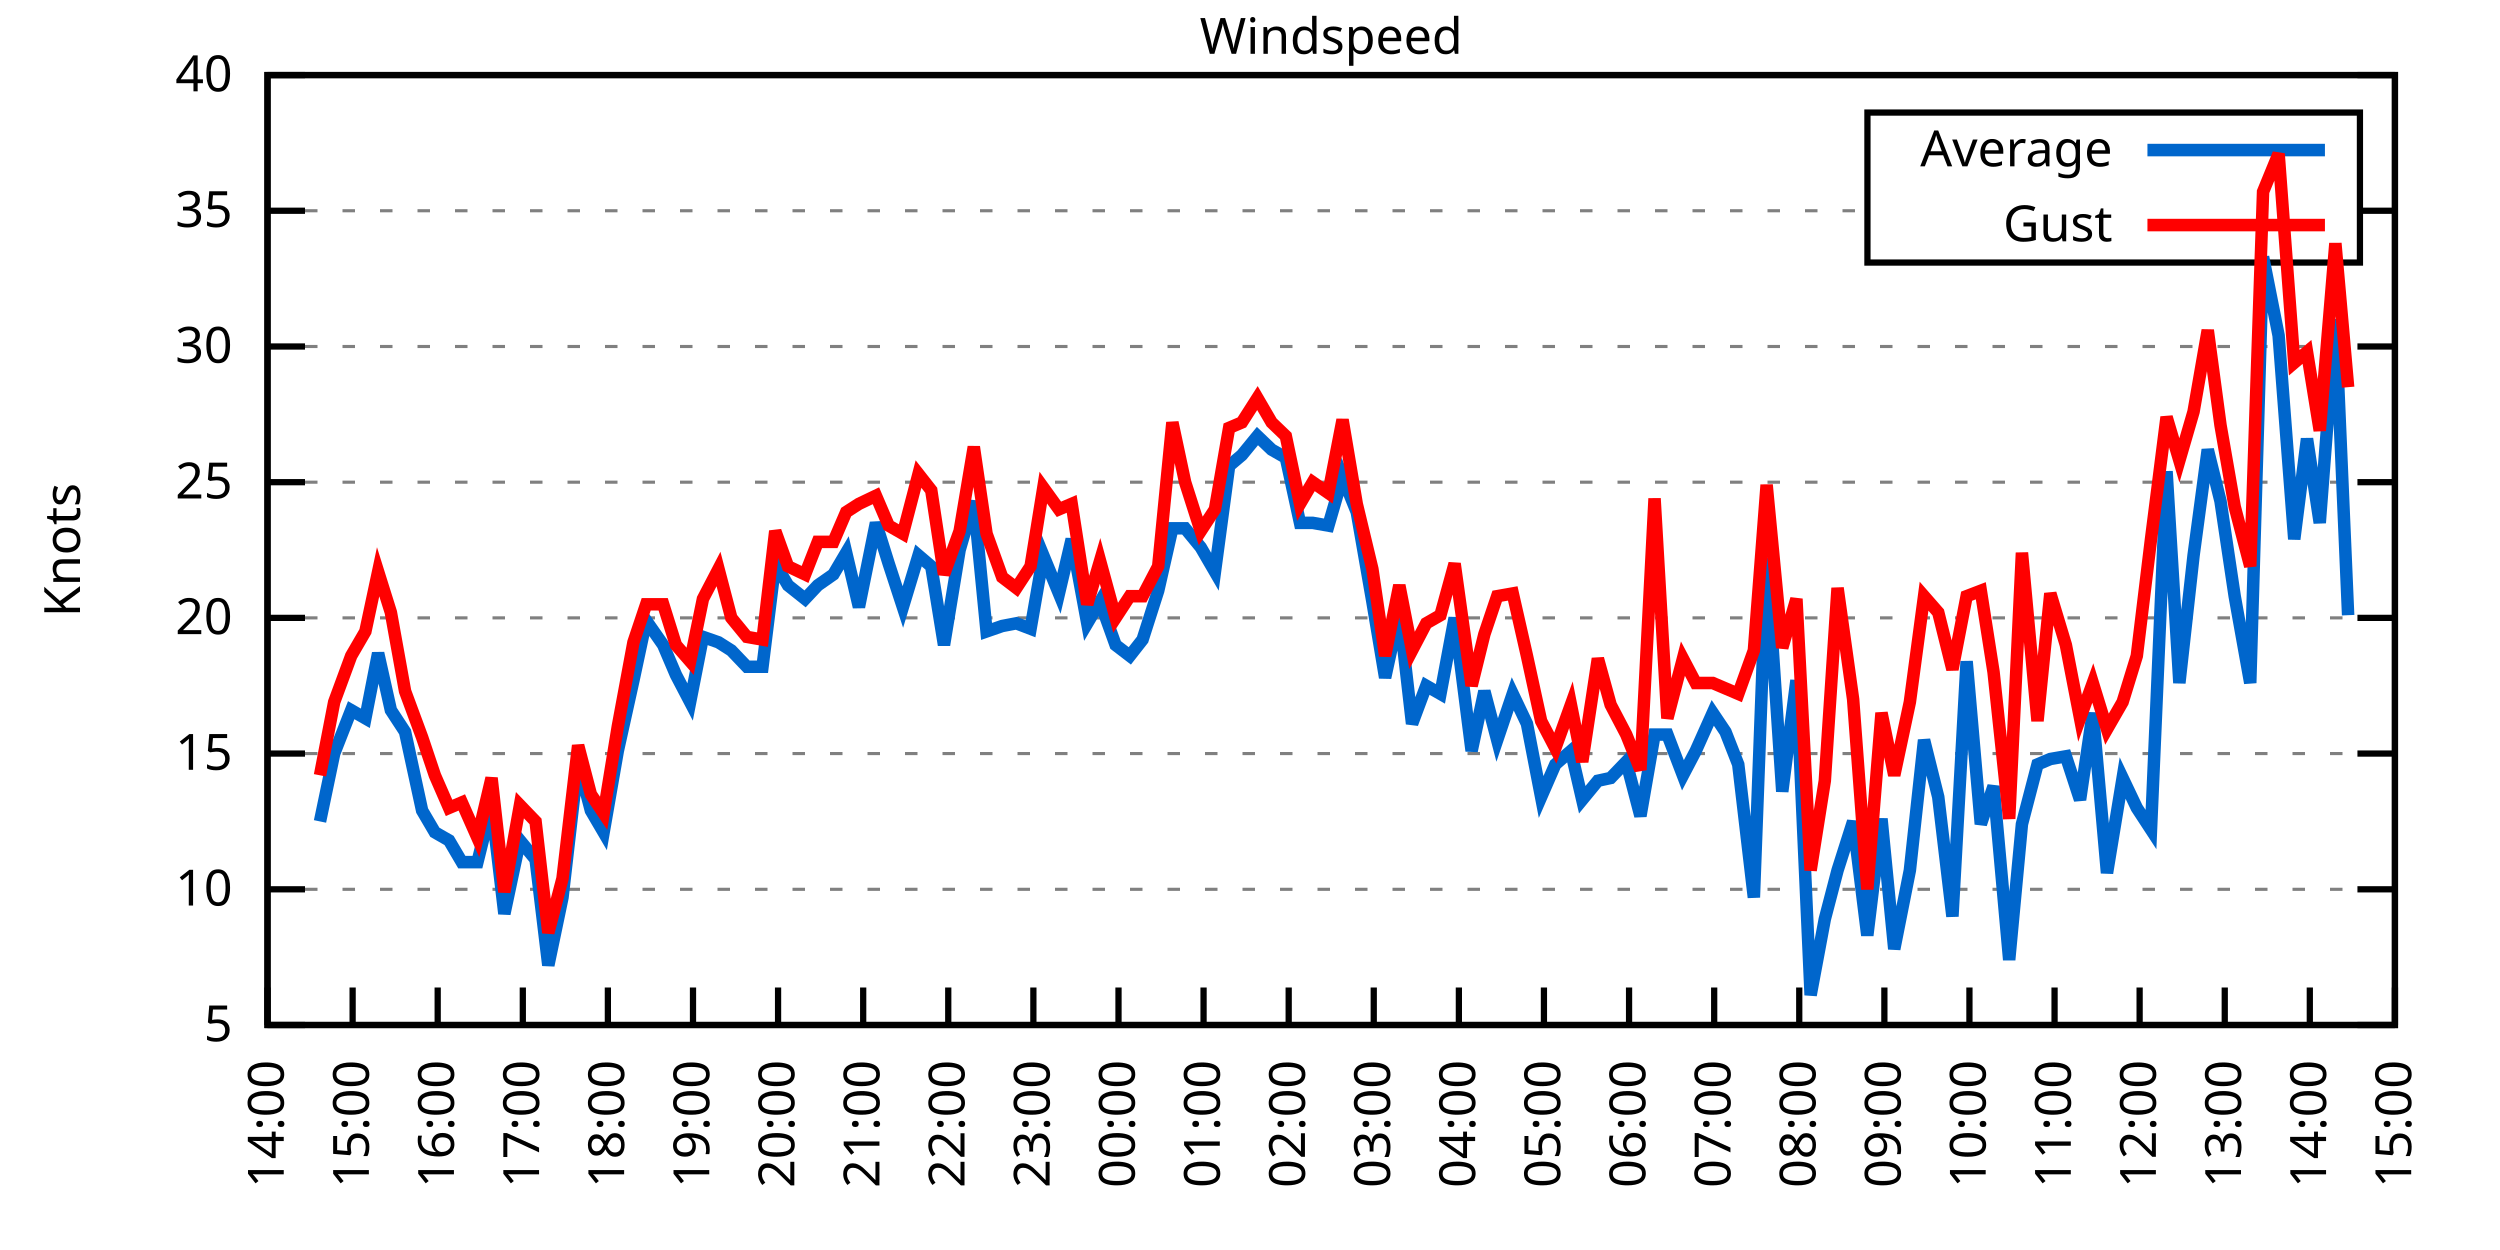
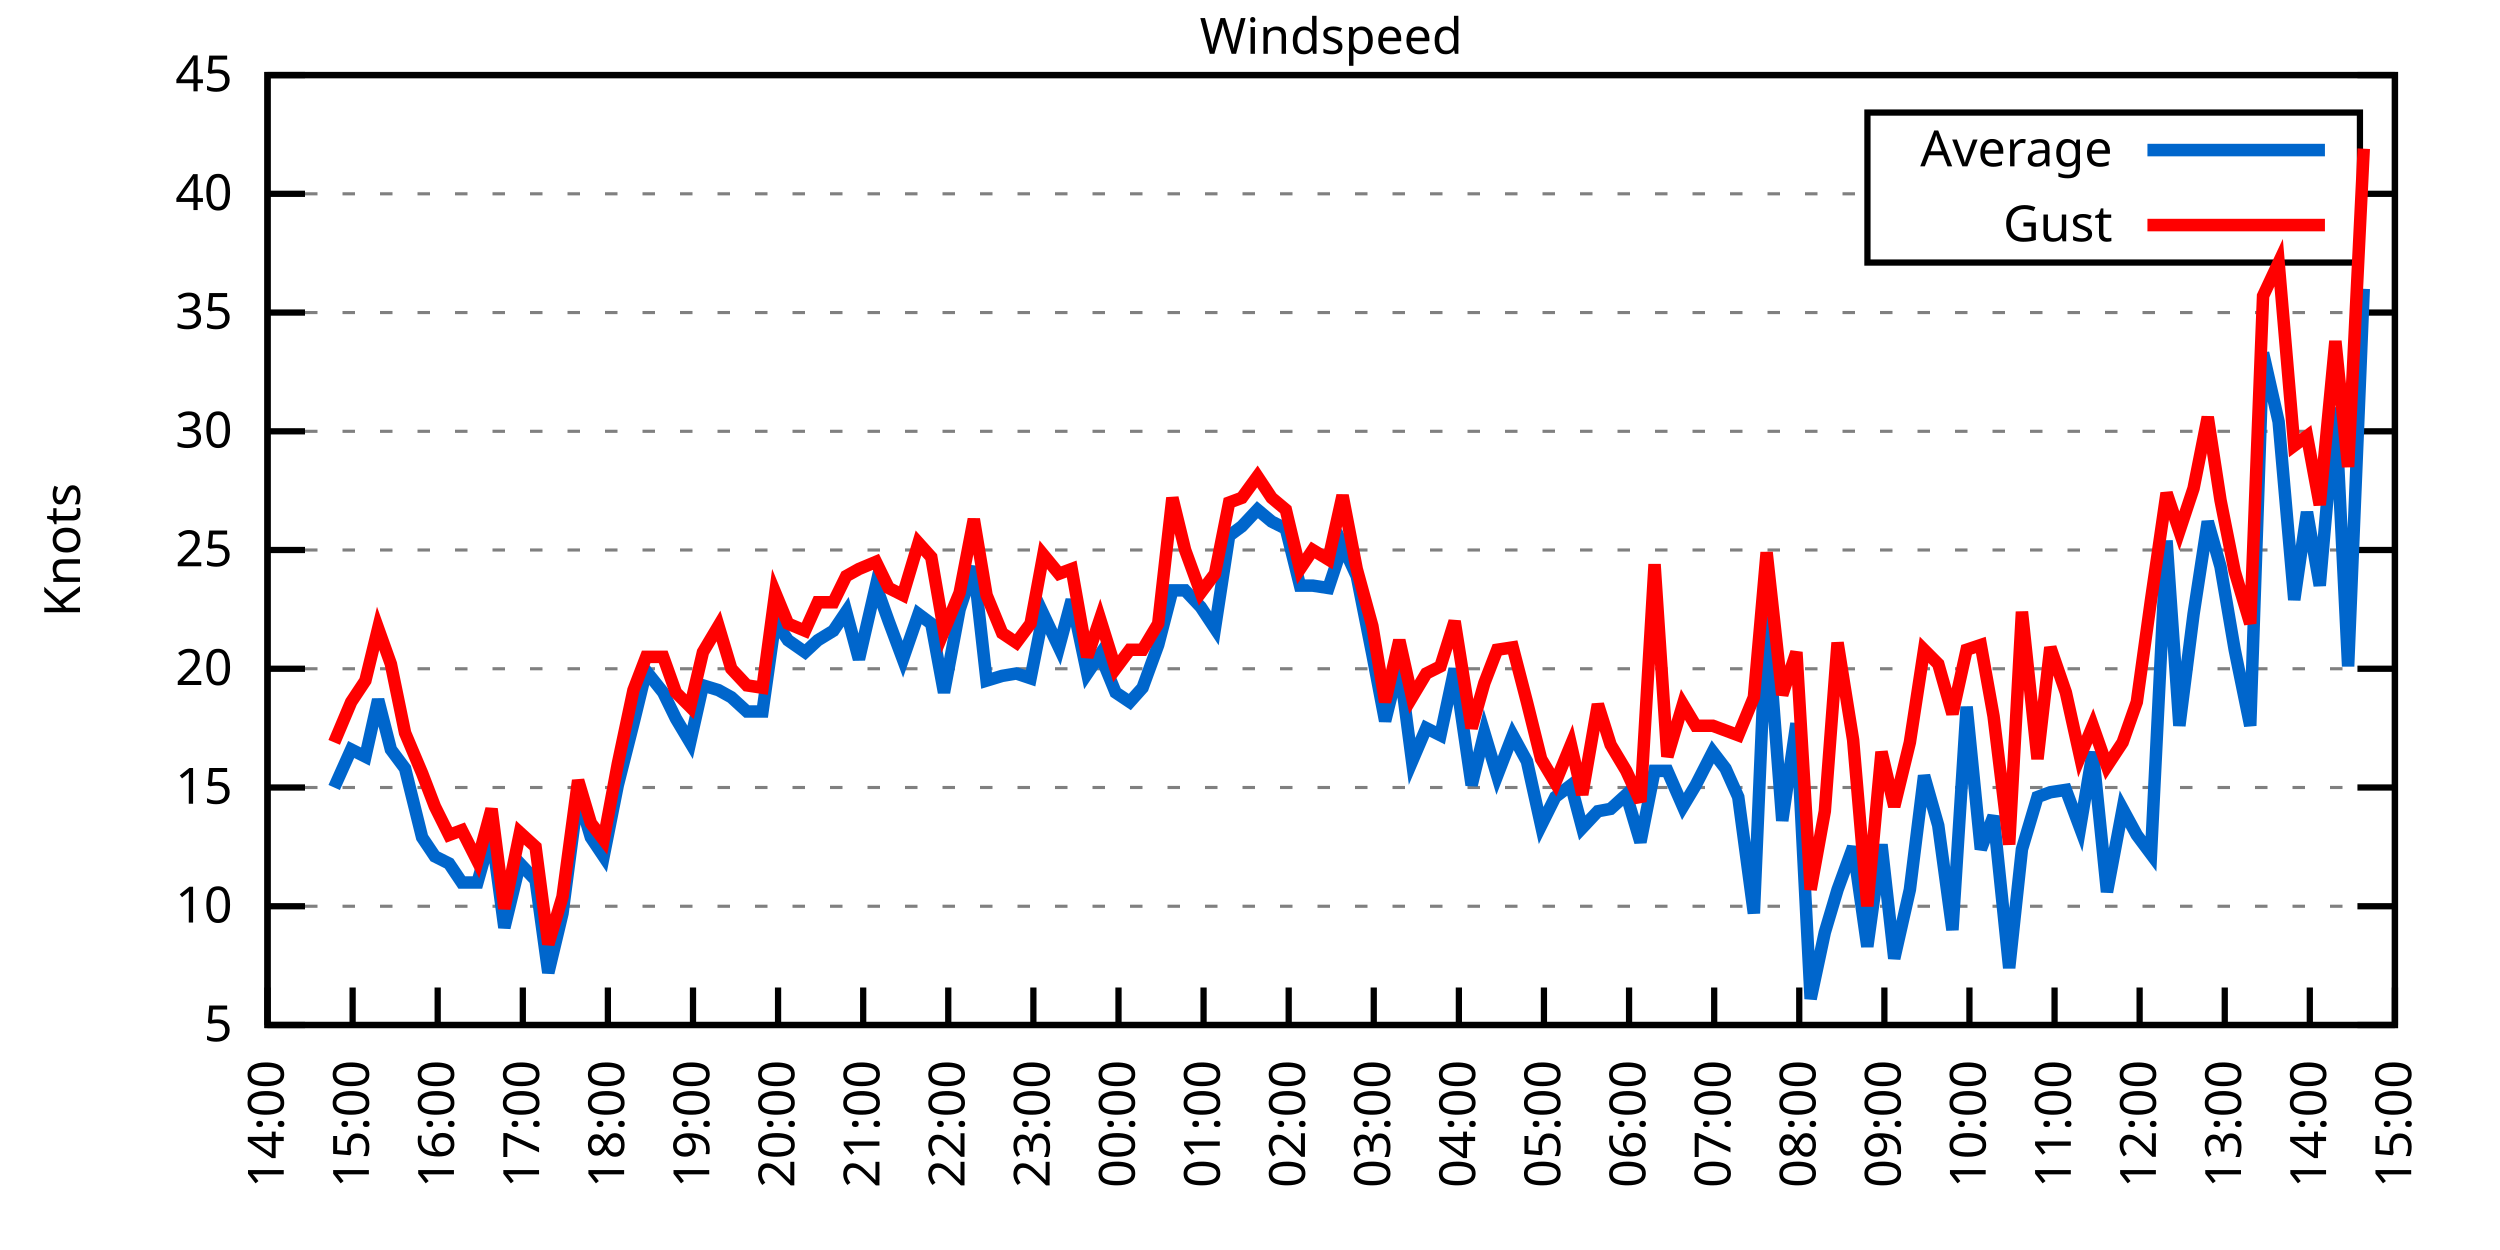
<svg xmlns="http://www.w3.org/2000/svg" xmlns:xlink="http://www.w3.org/1999/xlink" width="400" height="200" viewBox="0 0 400 200">
  <g id="gnuplot_canvas">
    <rect x="0" y="0" width="400" height="200" fill="none" />
    <defs>
      <circle id="gpDot" r="0.5" stroke-width="0.5" stroke="currentColor" />
      <path id="gpPt0" stroke-width="0.333" stroke="currentColor" d="M-1,0 h2 M0,-1 v2" />
      <path id="gpPt1" stroke-width="0.333" stroke="currentColor" d="M-1,-1 L1,1 M1,-1 L-1,1" />
      <path id="gpPt2" stroke-width="0.333" stroke="currentColor" d="M-1,0 L1,0 M0,-1 L0,1 M-1,-1 L1,1 M-1,1 L1,-1" />
      <rect id="gpPt3" stroke-width="0.333" stroke="currentColor" x="-1" y="-1" width="2" height="2" />
      <rect id="gpPt4" stroke-width="0.333" stroke="currentColor" fill="currentColor" x="-1" y="-1" width="2" height="2" />
      <circle id="gpPt5" stroke-width="0.333" stroke="currentColor" cx="0" cy="0" r="1" />
      <use xlink:href="#gpPt5" id="gpPt6" fill="currentColor" stroke="none" />
      <path id="gpPt7" stroke-width="0.333" stroke="currentColor" d="M0,-1.33 L-1.33,0.67 L1.33,0.67 z" />
      <use xlink:href="#gpPt7" id="gpPt8" fill="currentColor" stroke="none" />
      <use xlink:href="#gpPt7" id="gpPt9" stroke="currentColor" transform="rotate(180)" />
      <use xlink:href="#gpPt9" id="gpPt10" fill="currentColor" stroke="none" />
      <use xlink:href="#gpPt3" id="gpPt11" stroke="currentColor" transform="rotate(45)" />
      <use xlink:href="#gpPt11" id="gpPt12" fill="currentColor" stroke="none" />
      <path id="gpPt13" stroke-width="0.333" stroke="currentColor" d="M0,1.330 L1.265,0.411 L0.782,-1.067 L-0.782,-1.076 L-1.265,0.411 z" />
      <use xlink:href="#gpPt13" id="gpPt14" fill="currentColor" stroke="none" />
      <filter id="textbox" filterUnits="objectBoundingBox" x="0" y="0" height="1" width="1">
        <feFlood flood-color="white" flood-opacity="1" result="bgnd" />
        <feComposite in="SourceGraphic" in2="bgnd" operator="atop" />
      </filter>
      <filter id="greybox" filterUnits="objectBoundingBox" x="0" y="0" height="1" width="1">
        <feFlood flood-color="lightgrey" flood-opacity="1" result="grey" />
        <feComposite in="SourceGraphic" in2="grey" operator="atop" />
      </filter>
    </defs>
    <g fill="none" color="white" stroke="currentColor" stroke-width="1.00" stroke-linecap="butt" stroke-linejoin="miter">
</g>
    <g fill="none" color="black" stroke="currentColor" stroke-width="1.00" stroke-linecap="butt" stroke-linejoin="miter">
      <g stroke="none" shape-rendering="crispEdges">
        <polygon fill="rgb(255, 255, 255)" points="42.80,164.00 383.18,164.00 383.18,12.02 42.80,12.02 " />
      </g>
    </g>
    <g fill="none" color="black" stroke="currentColor" stroke-width="1.00" stroke-linecap="butt" stroke-linejoin="miter">
</g>
    <g fill="none" color="black" stroke="black" stroke-width="0.50" stroke-linecap="butt" stroke-linejoin="miter">
</g>
    <g fill="none" color="gray" stroke="currentColor" stroke-width="0.50" stroke-linecap="butt" stroke-linejoin="miter">
      <path stroke="gray" stroke-dasharray="2,4" class="gridline" d="M42.80,164.00 L383.19,164.00  " />
    </g>
    <g fill="none" color="gray" stroke="gray" stroke-width="1.00" stroke-linecap="butt" stroke-linejoin="miter">
</g>
    <g fill="none" color="black" stroke="currentColor" stroke-width="1.00" stroke-linecap="butt" stroke-linejoin="miter">
      <path stroke="black" d="M42.80,164.00 L48.80,164.00 M383.19,164.00 L377.19,164.00  " />
      <g transform="translate(37.20,166.60)" stroke="none" fill="black" font-family="Sans" font-size="8.00" text-anchor="end">
        <text>
          <tspan font-family="Sans"> 5</tspan>
        </text>
      </g>
    </g>
    <g fill="none" color="black" stroke="currentColor" stroke-width="1.00" stroke-linecap="butt" stroke-linejoin="miter">
</g>
    <g fill="none" color="black" stroke="black" stroke-width="0.50" stroke-linecap="butt" stroke-linejoin="miter">
</g>
    <g fill="none" color="gray" stroke="currentColor" stroke-width="0.50" stroke-linecap="butt" stroke-linejoin="miter">
-       <path stroke="gray" stroke-dasharray="2,4" class="gridline" d="M42.80,142.29 L383.19,142.29  " />
-     </g>
-     <g fill="none" color="gray" stroke="gray" stroke-width="1.00" stroke-linecap="butt" stroke-linejoin="miter">
- </g>
-     <g fill="none" color="black" stroke="currentColor" stroke-width="1.00" stroke-linecap="butt" stroke-linejoin="miter">
-       <path stroke="black" d="M42.80,142.29 L48.80,142.29 M383.19,142.29 L377.19,142.29  " />
-       <g transform="translate(37.20,144.89)" stroke="none" fill="black" font-family="Sans" font-size="8.00" text-anchor="end">
+       <path stroke="gray" stroke-dasharray="2,4" class="gridline" d="M42.80,145.00 L383.19,145.00  " />
+     </g>
+     <g fill="none" color="gray" stroke="gray" stroke-width="1.00" stroke-linecap="butt" stroke-linejoin="miter">
+ </g>
+     <g fill="none" color="black" stroke="currentColor" stroke-width="1.00" stroke-linecap="butt" stroke-linejoin="miter">
+       <path stroke="black" d="M42.80,145.00 L48.80,145.00 M383.19,145.00 L377.19,145.00  " />
+       <g transform="translate(37.20,147.60)" stroke="none" fill="black" font-family="Sans" font-size="8.00" text-anchor="end">
        <text>
          <tspan font-family="Sans"> 10</tspan>
        </text>
      </g>
    </g>
    <g fill="none" color="black" stroke="currentColor" stroke-width="1.00" stroke-linecap="butt" stroke-linejoin="miter">
</g>
    <g fill="none" color="black" stroke="black" stroke-width="0.50" stroke-linecap="butt" stroke-linejoin="miter">
</g>
    <g fill="none" color="gray" stroke="currentColor" stroke-width="0.50" stroke-linecap="butt" stroke-linejoin="miter">
-       <path stroke="gray" stroke-dasharray="2,4" class="gridline" d="M42.80,120.57 L383.19,120.57  " />
-     </g>
-     <g fill="none" color="gray" stroke="gray" stroke-width="1.00" stroke-linecap="butt" stroke-linejoin="miter">
- </g>
-     <g fill="none" color="black" stroke="currentColor" stroke-width="1.00" stroke-linecap="butt" stroke-linejoin="miter">
-       <path stroke="black" d="M42.80,120.57 L48.80,120.57 M383.19,120.57 L377.19,120.57  " />
-       <g transform="translate(37.20,123.17)" stroke="none" fill="black" font-family="Sans" font-size="8.00" text-anchor="end">
+       <path stroke="gray" stroke-dasharray="2,4" class="gridline" d="M42.80,126.00 L383.19,126.00  " />
+     </g>
+     <g fill="none" color="gray" stroke="gray" stroke-width="1.00" stroke-linecap="butt" stroke-linejoin="miter">
+ </g>
+     <g fill="none" color="black" stroke="currentColor" stroke-width="1.00" stroke-linecap="butt" stroke-linejoin="miter">
+       <path stroke="black" d="M42.80,126.00 L48.80,126.00 M383.19,126.00 L377.19,126.00  " />
+       <g transform="translate(37.20,128.60)" stroke="none" fill="black" font-family="Sans" font-size="8.00" text-anchor="end">
        <text>
          <tspan font-family="Sans"> 15</tspan>
        </text>
      </g>
    </g>
    <g fill="none" color="black" stroke="currentColor" stroke-width="1.00" stroke-linecap="butt" stroke-linejoin="miter">
</g>
    <g fill="none" color="black" stroke="black" stroke-width="0.50" stroke-linecap="butt" stroke-linejoin="miter">
</g>
    <g fill="none" color="gray" stroke="currentColor" stroke-width="0.50" stroke-linecap="butt" stroke-linejoin="miter">
-       <path stroke="gray" stroke-dasharray="2,4" class="gridline" d="M42.80,98.86 L383.19,98.86  " />
-     </g>
-     <g fill="none" color="gray" stroke="gray" stroke-width="1.00" stroke-linecap="butt" stroke-linejoin="miter">
- </g>
-     <g fill="none" color="black" stroke="currentColor" stroke-width="1.00" stroke-linecap="butt" stroke-linejoin="miter">
-       <path stroke="black" d="M42.80,98.86 L48.80,98.86 M383.19,98.86 L377.19,98.86  " />
-       <g transform="translate(37.20,101.46)" stroke="none" fill="black" font-family="Sans" font-size="8.00" text-anchor="end">
+       <path stroke="gray" stroke-dasharray="2,4" class="gridline" d="M42.80,107.00 L383.19,107.00  " />
+     </g>
+     <g fill="none" color="gray" stroke="gray" stroke-width="1.00" stroke-linecap="butt" stroke-linejoin="miter">
+ </g>
+     <g fill="none" color="black" stroke="currentColor" stroke-width="1.00" stroke-linecap="butt" stroke-linejoin="miter">
+       <path stroke="black" d="M42.80,107.00 L48.80,107.00 M383.19,107.00 L377.19,107.00  " />
+       <g transform="translate(37.20,109.60)" stroke="none" fill="black" font-family="Sans" font-size="8.00" text-anchor="end">
        <text>
          <tspan font-family="Sans"> 20</tspan>
        </text>
      </g>
    </g>
    <g fill="none" color="black" stroke="currentColor" stroke-width="1.00" stroke-linecap="butt" stroke-linejoin="miter">
</g>
    <g fill="none" color="black" stroke="black" stroke-width="0.50" stroke-linecap="butt" stroke-linejoin="miter">
</g>
    <g fill="none" color="gray" stroke="currentColor" stroke-width="0.50" stroke-linecap="butt" stroke-linejoin="miter">
-       <path stroke="gray" stroke-dasharray="2,4" class="gridline" d="M42.80,77.15 L383.19,77.15  " />
-     </g>
-     <g fill="none" color="gray" stroke="gray" stroke-width="1.00" stroke-linecap="butt" stroke-linejoin="miter">
- </g>
-     <g fill="none" color="black" stroke="currentColor" stroke-width="1.00" stroke-linecap="butt" stroke-linejoin="miter">
-       <path stroke="black" d="M42.80,77.15 L48.80,77.15 M383.19,77.15 L377.19,77.15  " />
-       <g transform="translate(37.20,79.75)" stroke="none" fill="black" font-family="Sans" font-size="8.00" text-anchor="end">
+       <path stroke="gray" stroke-dasharray="2,4" class="gridline" d="M42.80,88.00 L383.19,88.00  " />
+     </g>
+     <g fill="none" color="gray" stroke="gray" stroke-width="1.00" stroke-linecap="butt" stroke-linejoin="miter">
+ </g>
+     <g fill="none" color="black" stroke="currentColor" stroke-width="1.00" stroke-linecap="butt" stroke-linejoin="miter">
+       <path stroke="black" d="M42.80,88.00 L48.80,88.00 M383.19,88.00 L377.19,88.00  " />
+       <g transform="translate(37.20,90.60)" stroke="none" fill="black" font-family="Sans" font-size="8.00" text-anchor="end">
        <text>
          <tspan font-family="Sans"> 25</tspan>
        </text>
      </g>
    </g>
    <g fill="none" color="black" stroke="currentColor" stroke-width="1.00" stroke-linecap="butt" stroke-linejoin="miter">
</g>
    <g fill="none" color="black" stroke="black" stroke-width="0.50" stroke-linecap="butt" stroke-linejoin="miter">
</g>
    <g fill="none" color="gray" stroke="currentColor" stroke-width="0.50" stroke-linecap="butt" stroke-linejoin="miter">
-       <path stroke="gray" stroke-dasharray="2,4" class="gridline" d="M42.80,55.44 L383.19,55.44  " />
-     </g>
-     <g fill="none" color="gray" stroke="gray" stroke-width="1.00" stroke-linecap="butt" stroke-linejoin="miter">
- </g>
-     <g fill="none" color="black" stroke="currentColor" stroke-width="1.00" stroke-linecap="butt" stroke-linejoin="miter">
-       <path stroke="black" d="M42.80,55.44 L48.80,55.44 M383.19,55.44 L377.19,55.44  " />
-       <g transform="translate(37.20,58.04)" stroke="none" fill="black" font-family="Sans" font-size="8.00" text-anchor="end">
+       <path stroke="gray" stroke-dasharray="2,4" class="gridline" d="M42.80,69.01 L383.19,69.01  " />
+     </g>
+     <g fill="none" color="gray" stroke="gray" stroke-width="1.00" stroke-linecap="butt" stroke-linejoin="miter">
+ </g>
+     <g fill="none" color="black" stroke="currentColor" stroke-width="1.00" stroke-linecap="butt" stroke-linejoin="miter">
+       <path stroke="black" d="M42.80,69.01 L48.80,69.01 M383.19,69.01 L377.19,69.01  " />
+       <g transform="translate(37.20,71.61)" stroke="none" fill="black" font-family="Sans" font-size="8.00" text-anchor="end">
        <text>
          <tspan font-family="Sans"> 30</tspan>
        </text>
      </g>
    </g>
    <g fill="none" color="black" stroke="currentColor" stroke-width="1.00" stroke-linecap="butt" stroke-linejoin="miter">
</g>
    <g fill="none" color="black" stroke="black" stroke-width="0.50" stroke-linecap="butt" stroke-linejoin="miter">
</g>
    <g fill="none" color="gray" stroke="currentColor" stroke-width="0.50" stroke-linecap="butt" stroke-linejoin="miter">
-       <path stroke="gray" stroke-dasharray="2,4" class="gridline" d="M42.80,33.72 L298.79,33.72 M377.59,33.72 L383.19,33.72  " />
-     </g>
-     <g fill="none" color="gray" stroke="gray" stroke-width="1.00" stroke-linecap="butt" stroke-linejoin="miter">
- </g>
-     <g fill="none" color="black" stroke="currentColor" stroke-width="1.00" stroke-linecap="butt" stroke-linejoin="miter">
-       <path stroke="black" d="M42.80,33.72 L48.80,33.72 M383.19,33.72 L377.19,33.72  " />
-       <g transform="translate(37.20,36.32)" stroke="none" fill="black" font-family="Sans" font-size="8.00" text-anchor="end">
+       <path stroke="gray" stroke-dasharray="2,4" class="gridline" d="M42.80,50.01 L383.19,50.01  " />
+     </g>
+     <g fill="none" color="gray" stroke="gray" stroke-width="1.00" stroke-linecap="butt" stroke-linejoin="miter">
+ </g>
+     <g fill="none" color="black" stroke="currentColor" stroke-width="1.00" stroke-linecap="butt" stroke-linejoin="miter">
+       <path stroke="black" d="M42.80,50.01 L48.80,50.01 M383.19,50.01 L377.19,50.01  " />
+       <g transform="translate(37.20,52.61)" stroke="none" fill="black" font-family="Sans" font-size="8.00" text-anchor="end">
        <text>
          <tspan font-family="Sans"> 35</tspan>
+         </text>
+       </g>
+     </g>
+     <g fill="none" color="black" stroke="currentColor" stroke-width="1.00" stroke-linecap="butt" stroke-linejoin="miter">
+ </g>
+     <g fill="none" color="black" stroke="black" stroke-width="0.50" stroke-linecap="butt" stroke-linejoin="miter">
+ </g>
+     <g fill="none" color="gray" stroke="currentColor" stroke-width="0.50" stroke-linecap="butt" stroke-linejoin="miter">
+       <path stroke="gray" stroke-dasharray="2,4" class="gridline" d="M42.80,31.01 L298.79,31.01 M377.59,31.01 L383.19,31.01  " />
+     </g>
+     <g fill="none" color="gray" stroke="gray" stroke-width="1.00" stroke-linecap="butt" stroke-linejoin="miter">
+ </g>
+     <g fill="none" color="black" stroke="currentColor" stroke-width="1.00" stroke-linecap="butt" stroke-linejoin="miter">
+       <path stroke="black" d="M42.80,31.01 L48.80,31.01 M383.19,31.01 L377.19,31.01  " />
+       <g transform="translate(37.20,33.61)" stroke="none" fill="black" font-family="Sans" font-size="8.00" text-anchor="end">
+         <text>
+           <tspan font-family="Sans"> 40</tspan>
        </text>
      </g>
    </g>
    <g fill="none" color="black" stroke="currentColor" stroke-width="1.00" stroke-linecap="butt" stroke-linejoin="miter">
</g>
    <g fill="none" color="black" stroke="black" stroke-width="0.50" stroke-linecap="butt" stroke-linejoin="miter">
</g>
    <g fill="none" color="gray" stroke="currentColor" stroke-width="0.50" stroke-linecap="butt" stroke-linejoin="miter">
      <path stroke="gray" stroke-dasharray="2,4" class="gridline" d="M42.80,12.01 L383.19,12.01  " />
    </g>
    <g fill="none" color="gray" stroke="gray" stroke-width="1.00" stroke-linecap="butt" stroke-linejoin="miter">
</g>
    <g fill="none" color="black" stroke="currentColor" stroke-width="1.00" stroke-linecap="butt" stroke-linejoin="miter">
      <path stroke="black" d="M42.80,12.01 L48.80,12.01 M383.19,12.01 L377.19,12.01  " />
      <g transform="translate(37.20,14.61)" stroke="none" fill="black" font-family="Sans" font-size="8.00" text-anchor="end">
        <text>
-           <tspan font-family="Sans"> 40</tspan>
+           <tspan font-family="Sans"> 45</tspan>
        </text>
      </g>
    </g>
    <g fill="none" color="black" stroke="currentColor" stroke-width="1.00" stroke-linecap="butt" stroke-linejoin="miter">
      <path stroke="black" d="M42.80,164.00 L42.80,158.00  " />
      <g transform="translate(45.40,169.60) rotate(270.00)" stroke="none" fill="black" font-family="Sans" font-size="8.00" text-anchor="end">
        <text>
          <tspan font-family="Sans">14:00</tspan>
        </text>
      </g>
    </g>
    <g fill="none" color="black" stroke="currentColor" stroke-width="1.00" stroke-linecap="butt" stroke-linejoin="miter">
      <path stroke="black" d="M56.42,164.00 L56.42,158.00  " />
      <g transform="translate(59.02,169.60) rotate(270.00)" stroke="none" fill="black" font-family="Sans" font-size="8.00" text-anchor="end">
        <text>
          <tspan font-family="Sans">15:00</tspan>
        </text>
      </g>
    </g>
    <g fill="none" color="black" stroke="currentColor" stroke-width="1.00" stroke-linecap="butt" stroke-linejoin="miter">
      <path stroke="black" d="M70.03,164.00 L70.03,158.00  " />
      <g transform="translate(72.63,169.60) rotate(270.00)" stroke="none" fill="black" font-family="Sans" font-size="8.00" text-anchor="end">
        <text>
          <tspan font-family="Sans">16:00</tspan>
        </text>
      </g>
    </g>
    <g fill="none" color="black" stroke="currentColor" stroke-width="1.00" stroke-linecap="butt" stroke-linejoin="miter">
      <path stroke="black" d="M83.65,164.00 L83.65,158.00  " />
      <g transform="translate(86.25,169.60) rotate(270.00)" stroke="none" fill="black" font-family="Sans" font-size="8.00" text-anchor="end">
        <text>
          <tspan font-family="Sans">17:00</tspan>
        </text>
      </g>
    </g>
    <g fill="none" color="black" stroke="currentColor" stroke-width="1.00" stroke-linecap="butt" stroke-linejoin="miter">
      <path stroke="black" d="M97.26,164.00 L97.26,158.00  " />
      <g transform="translate(99.86,169.60) rotate(270.00)" stroke="none" fill="black" font-family="Sans" font-size="8.00" text-anchor="end">
        <text>
          <tspan font-family="Sans">18:00</tspan>
        </text>
      </g>
    </g>
    <g fill="none" color="black" stroke="currentColor" stroke-width="1.00" stroke-linecap="butt" stroke-linejoin="miter">
      <path stroke="black" d="M110.88,164.00 L110.88,158.00  " />
      <g transform="translate(113.48,169.60) rotate(270.00)" stroke="none" fill="black" font-family="Sans" font-size="8.00" text-anchor="end">
        <text>
          <tspan font-family="Sans">19:00</tspan>
        </text>
      </g>
    </g>
    <g fill="none" color="black" stroke="currentColor" stroke-width="1.00" stroke-linecap="butt" stroke-linejoin="miter">
      <path stroke="black" d="M124.49,164.00 L124.49,158.00  " />
      <g transform="translate(127.09,169.60) rotate(270.00)" stroke="none" fill="black" font-family="Sans" font-size="8.00" text-anchor="end">
        <text>
          <tspan font-family="Sans">20:00</tspan>
        </text>
      </g>
    </g>
    <g fill="none" color="black" stroke="currentColor" stroke-width="1.00" stroke-linecap="butt" stroke-linejoin="miter">
      <path stroke="black" d="M138.11,164.00 L138.11,158.00  " />
      <g transform="translate(140.71,169.60) rotate(270.00)" stroke="none" fill="black" font-family="Sans" font-size="8.00" text-anchor="end">
        <text>
          <tspan font-family="Sans">21:00</tspan>
        </text>
      </g>
    </g>
    <g fill="none" color="black" stroke="currentColor" stroke-width="1.00" stroke-linecap="butt" stroke-linejoin="miter">
      <path stroke="black" d="M151.72,164.00 L151.72,158.00  " />
      <g transform="translate(154.32,169.60) rotate(270.00)" stroke="none" fill="black" font-family="Sans" font-size="8.00" text-anchor="end">
        <text>
          <tspan font-family="Sans">22:00</tspan>
        </text>
      </g>
    </g>
    <g fill="none" color="black" stroke="currentColor" stroke-width="1.00" stroke-linecap="butt" stroke-linejoin="miter">
      <path stroke="black" d="M165.34,164.00 L165.34,158.00  " />
      <g transform="translate(167.94,169.60) rotate(270.00)" stroke="none" fill="black" font-family="Sans" font-size="8.00" text-anchor="end">
        <text>
          <tspan font-family="Sans">23:00</tspan>
        </text>
      </g>
    </g>
    <g fill="none" color="black" stroke="currentColor" stroke-width="1.00" stroke-linecap="butt" stroke-linejoin="miter">
      <path stroke="black" d="M178.96,164.00 L178.96,158.00  " />
      <g transform="translate(181.56,169.60) rotate(270.00)" stroke="none" fill="black" font-family="Sans" font-size="8.00" text-anchor="end">
        <text>
          <tspan font-family="Sans">00:00</tspan>
        </text>
      </g>
    </g>
    <g fill="none" color="black" stroke="currentColor" stroke-width="1.00" stroke-linecap="butt" stroke-linejoin="miter">
      <path stroke="black" d="M192.57,164.00 L192.57,158.00  " />
      <g transform="translate(195.17,169.60) rotate(270.00)" stroke="none" fill="black" font-family="Sans" font-size="8.00" text-anchor="end">
        <text>
          <tspan font-family="Sans">01:00</tspan>
        </text>
      </g>
    </g>
    <g fill="none" color="black" stroke="currentColor" stroke-width="1.00" stroke-linecap="butt" stroke-linejoin="miter">
      <path stroke="black" d="M206.19,164.00 L206.19,158.00  " />
      <g transform="translate(208.79,169.60) rotate(270.00)" stroke="none" fill="black" font-family="Sans" font-size="8.00" text-anchor="end">
        <text>
          <tspan font-family="Sans">02:00</tspan>
        </text>
      </g>
    </g>
    <g fill="none" color="black" stroke="currentColor" stroke-width="1.00" stroke-linecap="butt" stroke-linejoin="miter">
      <path stroke="black" d="M219.80,164.00 L219.80,158.00  " />
      <g transform="translate(222.40,169.60) rotate(270.00)" stroke="none" fill="black" font-family="Sans" font-size="8.00" text-anchor="end">
        <text>
          <tspan font-family="Sans">03:00</tspan>
        </text>
      </g>
    </g>
    <g fill="none" color="black" stroke="currentColor" stroke-width="1.00" stroke-linecap="butt" stroke-linejoin="miter">
      <path stroke="black" d="M233.42,164.00 L233.42,158.00  " />
      <g transform="translate(236.02,169.60) rotate(270.00)" stroke="none" fill="black" font-family="Sans" font-size="8.00" text-anchor="end">
        <text>
          <tspan font-family="Sans">04:00</tspan>
        </text>
      </g>
    </g>
    <g fill="none" color="black" stroke="currentColor" stroke-width="1.00" stroke-linecap="butt" stroke-linejoin="miter">
      <path stroke="black" d="M247.03,164.00 L247.03,158.00  " />
      <g transform="translate(249.63,169.60) rotate(270.00)" stroke="none" fill="black" font-family="Sans" font-size="8.00" text-anchor="end">
        <text>
          <tspan font-family="Sans">05:00</tspan>
        </text>
      </g>
    </g>
    <g fill="none" color="black" stroke="currentColor" stroke-width="1.00" stroke-linecap="butt" stroke-linejoin="miter">
      <path stroke="black" d="M260.65,164.00 L260.65,158.00  " />
      <g transform="translate(263.25,169.60) rotate(270.00)" stroke="none" fill="black" font-family="Sans" font-size="8.00" text-anchor="end">
        <text>
          <tspan font-family="Sans">06:00</tspan>
        </text>
      </g>
    </g>
    <g fill="none" color="black" stroke="currentColor" stroke-width="1.00" stroke-linecap="butt" stroke-linejoin="miter">
      <path stroke="black" d="M274.27,164.00 L274.27,158.00  " />
      <g transform="translate(276.87,169.60) rotate(270.00)" stroke="none" fill="black" font-family="Sans" font-size="8.00" text-anchor="end">
        <text>
          <tspan font-family="Sans">07:00</tspan>
        </text>
      </g>
    </g>
    <g fill="none" color="black" stroke="currentColor" stroke-width="1.00" stroke-linecap="butt" stroke-linejoin="miter">
      <path stroke="black" d="M287.88,164.00 L287.88,158.00  " />
      <g transform="translate(290.48,169.60) rotate(270.00)" stroke="none" fill="black" font-family="Sans" font-size="8.00" text-anchor="end">
        <text>
          <tspan font-family="Sans">08:00</tspan>
        </text>
      </g>
    </g>
    <g fill="none" color="black" stroke="currentColor" stroke-width="1.00" stroke-linecap="butt" stroke-linejoin="miter">
      <path stroke="black" d="M301.50,164.00 L301.50,158.00  " />
      <g transform="translate(304.10,169.60) rotate(270.00)" stroke="none" fill="black" font-family="Sans" font-size="8.00" text-anchor="end">
        <text>
          <tspan font-family="Sans">09:00</tspan>
        </text>
      </g>
    </g>
    <g fill="none" color="black" stroke="currentColor" stroke-width="1.00" stroke-linecap="butt" stroke-linejoin="miter">
      <path stroke="black" d="M315.11,164.00 L315.11,158.00  " />
      <g transform="translate(317.71,169.60) rotate(270.00)" stroke="none" fill="black" font-family="Sans" font-size="8.00" text-anchor="end">
        <text>
          <tspan font-family="Sans">10:00</tspan>
        </text>
      </g>
    </g>
    <g fill="none" color="black" stroke="currentColor" stroke-width="1.00" stroke-linecap="butt" stroke-linejoin="miter">
      <path stroke="black" d="M328.73,164.00 L328.73,158.00  " />
      <g transform="translate(331.33,169.60) rotate(270.00)" stroke="none" fill="black" font-family="Sans" font-size="8.00" text-anchor="end">
        <text>
          <tspan font-family="Sans">11:00</tspan>
        </text>
      </g>
    </g>
    <g fill="none" color="black" stroke="currentColor" stroke-width="1.00" stroke-linecap="butt" stroke-linejoin="miter">
      <path stroke="black" d="M342.34,164.00 L342.34,158.00  " />
      <g transform="translate(344.94,169.60) rotate(270.00)" stroke="none" fill="black" font-family="Sans" font-size="8.00" text-anchor="end">
        <text>
          <tspan font-family="Sans">12:00</tspan>
        </text>
      </g>
    </g>
    <g fill="none" color="black" stroke="currentColor" stroke-width="1.00" stroke-linecap="butt" stroke-linejoin="miter">
      <path stroke="black" d="M355.96,164.00 L355.96,158.00  " />
      <g transform="translate(358.56,169.60) rotate(270.00)" stroke="none" fill="black" font-family="Sans" font-size="8.00" text-anchor="end">
        <text>
          <tspan font-family="Sans">13:00</tspan>
        </text>
      </g>
    </g>
    <g fill="none" color="black" stroke="currentColor" stroke-width="1.00" stroke-linecap="butt" stroke-linejoin="miter">
      <path stroke="black" d="M369.57,164.00 L369.57,158.00  " />
      <g transform="translate(372.17,169.60) rotate(270.00)" stroke="none" fill="black" font-family="Sans" font-size="8.00" text-anchor="end">
        <text>
          <tspan font-family="Sans">14:00</tspan>
        </text>
      </g>
    </g>
    <g fill="none" color="black" stroke="currentColor" stroke-width="1.00" stroke-linecap="butt" stroke-linejoin="miter">
      <path stroke="black" d="M383.19,164.00 L383.19,158.00  " />
      <g transform="translate(385.79,169.60) rotate(270.00)" stroke="none" fill="black" font-family="Sans" font-size="8.00" text-anchor="end">
        <text>
          <tspan font-family="Sans">15:00</tspan>
        </text>
      </g>
    </g>
    <g fill="none" color="black" stroke="currentColor" stroke-width="1.00" stroke-linecap="butt" stroke-linejoin="miter">
</g>
    <g fill="none" color="black" stroke="currentColor" stroke-width="1.00" stroke-linecap="butt" stroke-linejoin="miter">
      <path stroke="black" d="M42.80,12.01 L42.80,164.00 L383.19,164.00 L383.19,12.01 L42.80,12.01 Z  " />
    </g>
    <g fill="none" color="black" stroke="currentColor" stroke-width="1.00" stroke-linecap="butt" stroke-linejoin="miter">
</g>
    <g fill="none" color="black" stroke="currentColor" stroke-width="1.00" stroke-linecap="butt" stroke-linejoin="miter">
      <path stroke="black" d="M298.79,42.01 L298.79,18.01 L377.59,18.01 L377.59,42.01 L298.79,42.01 Z  " />
    </g>
    <g id="Windspeed_plot_1">
      <g fill="none" color="white" stroke="black" stroke-width="2.00" stroke-linecap="butt" stroke-linejoin="miter">
</g>
      <g fill="none" color="black" stroke="currentColor" stroke-width="2.00" stroke-linecap="butt" stroke-linejoin="miter">
        <g transform="translate(337.99,26.61)" stroke="none" fill="black" font-family="Sans" font-size="8.00" text-anchor="end">
          <text>
            <tspan font-family="Sans">Average</tspan>
          </text>
        </g>
      </g>
      <g fill="none" color="black" stroke="currentColor" stroke-width="2.00" stroke-linecap="butt" stroke-linejoin="miter">
-         <path stroke="rgb(  0, 102, 204)" d="M343.59,24.01 L371.99,24.01 M51.20,131.43 L53.47,120.57 L56.19,113.63 L58.46,114.93 L60.50,104.51 L62.54,113.63   L64.81,117.10 L67.54,129.69 L69.58,133.17 L71.85,134.47 L73.89,137.94 L76.39,137.94 L78.65,128.83 L80.70,146.20   L83.19,134.47 L85.69,137.51 L87.73,154.45 L90.00,143.59 L92.50,121.88 L94.54,129.69 L96.58,133.17 L98.85,120.14   L101.35,108.85 L103.39,99.30 L106.11,103.20 L108.15,107.98 L110.42,112.32 L112.47,101.90 L114.96,102.77 L117.01,104.07   L119.50,106.68 L122.00,106.68 L124.04,90.18 L126.08,93.65 L128.81,95.82 L130.85,93.65 L133.34,91.91 L135.39,88.44   L137.43,97.12 L140.15,83.66 L142.19,90.18 L144.46,97.12 L146.96,88.87 L149.00,90.61 L151.04,103.20 L153.54,88.00   L155.81,80.19 L157.85,101.03 L160.35,100.16 L162.62,99.73 L164.89,100.60 L166.93,88.87 L169.43,94.95 L171.47,86.27   L173.96,99.73 L176.01,96.26 L178.50,103.20 L180.77,104.94 L182.81,102.34 L185.31,94.52 L187.58,84.53 L189.62,84.53   L192.12,87.57 L194.39,91.48 L196.66,74.54 L198.70,72.81 L201.19,69.77 L203.46,71.94 L205.73,73.24 L208.00,83.66   L210.04,83.66 L212.54,84.10 L214.81,76.28 L217.08,81.93 L219.58,96.26 L221.62,108.42 L223.89,97.99 L225.93,115.80   L228.20,109.72 L230.47,111.02 L232.74,98.86 L235.46,120.14 L237.50,110.59 L239.55,118.40 L242.04,111.02 L244.31,115.80   L246.58,127.52 L248.85,122.31 L251.35,120.14 L253.16,127.96 L255.66,124.92 L257.70,124.48 L260.20,121.88 L262.47,130.56   L264.73,117.53 L266.78,117.53 L269.27,124.05 L271.32,120.14 L274.04,114.06 L276.08,117.10 L278.12,122.31 L280.62,143.59   L282.66,89.31 L285.16,126.65 L287.43,108.85 L289.70,159.22 L291.97,147.06 L294.01,139.25 L296.50,131.43 L298.77,149.67   L301.04,131.00 L303.08,151.84 L305.58,139.25 L307.85,118.40 L310.12,127.52 L312.39,146.63 L314.66,105.81 L316.93,131.86   L318.97,125.79 L321.47,153.58 L323.51,131.86 L326.00,122.31 L328.05,121.44 L330.54,121.01 L332.81,127.96 L334.85,114.06   L337.12,139.68 L339.62,124.48 L341.89,129.26 L344.16,132.73 L346.65,75.41 L348.70,109.28 L350.97,88.87 L353.24,71.94   L355.28,80.19 L357.55,95.39 L360.04,109.28 L362.09,41.11 L364.58,53.70 L367.08,86.27 L369.12,70.20 L371.16,83.66   L373.66,51.09 L375.70,98.43  " />
+         <path stroke="rgb(  0, 102, 204)" d="M343.59,24.01 L371.99,24.01 M53.47,126.00 L56.19,119.92 L58.46,121.06 L60.50,111.94 L62.54,119.92 L64.81,122.96   L67.54,133.98 L69.58,137.02 L71.85,138.16 L73.89,141.20 L76.39,141.20 L78.65,133.22 L80.70,148.42 L83.19,138.16   L85.69,140.82 L87.73,155.64 L90.00,146.14 L92.50,127.14 L94.54,133.98 L96.58,137.02 L98.85,125.62 L101.35,115.74   L103.39,107.38 L106.11,110.80 L108.15,114.98 L110.42,118.78 L112.47,109.66 L114.96,110.42 L117.01,111.56 L119.50,113.84   L122.00,113.84 L124.04,99.40 L126.08,102.44 L128.81,104.34 L130.85,102.44 L133.34,100.92 L135.39,97.88 L137.43,105.48   L140.15,93.70 L142.19,99.40 L144.46,105.48 L146.96,98.26 L149.00,99.78 L151.04,110.80 L153.54,97.50 L155.81,90.66   L157.85,108.90 L160.35,108.14 L162.62,107.76 L164.89,108.52 L166.93,98.26 L169.43,103.58 L171.47,95.98 L173.96,107.76   L176.01,104.72 L178.50,110.80 L180.77,112.32 L182.81,110.04 L185.31,103.20 L187.58,94.46 L189.62,94.46 L192.12,97.12   L194.39,100.54 L196.66,85.73 L198.70,84.21 L201.19,81.55 L203.46,83.45 L205.73,84.59 L208.00,93.70 L210.04,93.70   L212.54,94.08 L214.81,87.25 L217.08,92.18 L219.58,104.72 L221.62,115.36 L223.89,106.24 L225.93,121.82 L228.20,116.50   L230.47,117.64 L232.74,107.00 L235.46,125.62 L237.50,117.26 L239.55,124.10 L242.04,117.64 L244.31,121.82 L246.58,132.08   L248.85,127.52 L251.35,125.62 L253.16,132.46 L255.66,129.80 L257.70,129.42 L260.20,127.14 L262.47,134.74 L264.73,123.34   L266.78,123.34 L269.27,129.04 L271.32,125.62 L274.04,120.30 L276.08,122.96 L278.12,127.52 L280.62,146.14 L282.66,98.64   L285.16,131.32 L287.43,115.74 L289.70,159.82 L291.97,149.18 L294.01,142.34 L296.50,135.50 L298.77,151.46 L301.04,135.12   L303.08,153.36 L305.58,142.34 L307.85,124.10 L310.12,132.08 L312.39,148.80 L314.66,113.08 L316.93,135.88 L318.97,130.56   L321.47,154.88 L323.51,135.88 L326.00,127.52 L328.05,126.76 L330.54,126.38 L332.81,132.46 L334.85,120.30 L337.12,142.72   L339.62,129.42 L341.89,133.60 L344.16,136.64 L346.65,86.49 L348.70,116.12 L350.97,98.26 L353.24,83.45 L355.28,90.66   L357.55,103.96 L360.04,116.12 L362.09,56.47 L364.58,67.49 L367.08,95.98 L369.12,81.93 L371.16,93.70 L373.66,65.21   L375.70,106.62 L378.20,46.21  " />
      </g>
    </g>
    <g id="Windspeed_plot_2">
      <g fill="none" color="black" stroke="currentColor" stroke-width="2.00" stroke-linecap="butt" stroke-linejoin="miter">
        <g transform="translate(337.99,38.61)" stroke="none" fill="black" font-family="Sans" font-size="8.00" text-anchor="end">
          <text>
            <tspan font-family="Sans">Gust</tspan>
          </text>
        </g>
      </g>
      <g fill="none" color="black" stroke="currentColor" stroke-width="2.00" stroke-linecap="butt" stroke-linejoin="miter">
-         <path stroke="rgb(255,   0,   0)" d="M343.59,36.01 L371.99,36.01 M51.20,124.05 L53.47,112.32 L56.19,104.94 L58.46,101.03 L60.50,91.48 L62.54,97.99   L64.81,110.59 L67.54,117.97 L69.58,124.05 L71.85,129.26 L73.89,128.39 L76.39,134.04 L78.65,124.48 L80.70,142.72   L83.19,128.83 L85.69,131.43 L87.73,149.24 L90.00,140.55 L92.50,119.27 L94.54,127.09 L96.58,130.13 L98.85,116.23   L101.35,102.77 L103.39,96.69 L106.11,96.69 L108.15,103.20 L110.42,105.81 L112.47,95.82 L114.96,91.04 L117.01,98.86   L119.50,101.90 L122.00,102.34 L124.04,84.97 L126.08,90.61 L128.81,91.91 L130.85,86.70 L133.34,86.70 L135.39,81.93   L137.43,80.62 L140.15,79.32 L142.19,84.10 L144.46,85.40 L146.96,75.85 L149.00,78.45 L151.04,91.91 L153.54,84.97   L155.81,71.50 L157.85,85.40 L160.35,92.35 L162.62,94.08 L164.89,90.61 L166.93,78.02 L169.43,81.49 L171.47,80.62   L173.96,96.69 L176.01,89.74 L178.50,98.86 L180.77,95.39 L182.81,95.39 L185.31,90.61 L187.58,67.59 L189.62,77.15   L192.12,84.97 L194.39,81.49 L196.66,68.46 L198.70,67.59 L201.19,63.69 L203.46,67.59 L205.73,69.77 L208.00,80.62   L210.04,77.15 L212.54,78.89 L214.81,67.16 L217.08,80.62 L219.58,91.04 L221.62,104.94 L223.89,93.65 L225.93,104.07   L228.20,99.73 L230.47,98.43 L232.74,90.18 L235.46,109.72 L237.50,101.47 L239.55,95.39 L242.04,94.95 L244.31,104.94   L246.58,115.36 L248.85,119.71 L251.35,112.76 L253.16,121.88 L255.66,105.38 L257.70,112.76 L260.20,117.53 L262.47,123.18   L264.73,79.75 L266.78,114.93 L269.27,105.38 L271.32,109.28 L274.04,109.28 L276.08,110.15 L278.12,111.02 L280.62,104.07   L282.66,77.58 L285.16,103.64 L287.43,95.82 L289.70,139.25 L291.97,124.92 L294.01,94.08 L296.50,111.89 L298.77,142.29   L301.04,114.06 L303.08,124.05 L305.58,112.32 L307.85,95.39 L310.12,97.99 L312.39,107.11 L314.66,95.39 L316.93,94.52   L318.97,107.55 L321.47,131.00 L323.51,88.44 L326.00,115.36 L328.05,94.95 L330.54,103.20 L332.81,114.93 L334.85,109.28   L337.12,116.67 L339.62,112.32 L341.89,104.94 L344.16,86.27 L346.65,66.73 L348.70,73.67 L350.97,65.86 L353.24,52.83   L355.28,68.03 L357.55,81.06 L360.04,90.61 L362.09,30.68 L364.58,24.60 L367.08,58.04 L369.12,56.30 L371.16,68.90   L373.66,38.93 L375.70,61.95  " />
+         <path stroke="rgb(255,   0,   0)" d="M343.59,36.01 L371.99,36.01 M53.47,118.78 L56.19,112.32 L58.46,108.90 L60.50,100.54 L62.54,106.24 L64.81,117.26   L67.54,123.72 L69.58,129.04 L71.85,133.60 L73.89,132.84 L76.39,137.78 L78.65,129.42 L80.70,145.38 L83.19,133.22   L85.69,135.50 L87.73,151.08 L90.00,143.48 L92.50,124.86 L94.54,131.70 L96.58,134.36 L98.85,122.20 L101.35,110.42   L103.39,105.10 L106.11,105.10 L108.15,110.80 L110.42,113.08 L112.47,104.34 L114.96,100.16 L117.01,107.00 L119.50,109.66   L122.00,110.04 L124.04,94.84 L126.08,99.78 L128.81,100.92 L130.85,96.36 L133.34,96.36 L135.39,92.18 L137.43,91.04   L140.15,89.90 L142.19,94.08 L144.46,95.22 L146.96,86.87 L149.00,89.14 L151.04,100.92 L153.54,94.84 L155.81,83.07   L157.85,95.22 L160.35,101.30 L162.62,102.82 L164.89,99.78 L166.93,88.76 L169.43,91.80 L171.47,91.04 L173.96,105.10   L176.01,99.02 L178.50,107.00 L180.77,103.96 L182.81,103.96 L185.31,99.78 L187.58,79.65 L189.62,88.00 L192.12,94.84   L194.39,91.80 L196.66,80.41 L198.70,79.65 L201.19,76.23 L203.46,79.65 L205.73,81.55 L208.00,91.04 L210.04,88.00   L212.54,89.52 L214.81,79.27 L217.08,91.04 L219.58,100.16 L221.62,112.32 L223.89,102.44 L225.93,111.56 L228.20,107.76   L230.47,106.62 L232.74,99.40 L235.46,116.50 L237.50,109.28 L239.55,103.96 L242.04,103.58 L244.31,112.32 L246.58,121.44   L248.85,125.24 L251.35,119.16 L253.16,127.14 L255.66,112.70 L257.70,119.16 L260.20,123.34 L262.47,128.28 L264.73,90.28   L266.78,121.06 L269.27,112.70 L271.32,116.12 L274.04,116.12 L276.08,116.88 L278.12,117.64 L280.62,111.56 L282.66,88.38   L285.16,111.18 L287.43,104.34 L289.70,142.34 L291.97,129.80 L294.01,102.82 L296.50,118.40 L298.77,145.00 L301.04,120.30   L303.08,129.04 L305.58,118.78 L307.85,103.96 L310.12,106.24 L312.39,114.22 L314.66,103.96 L316.93,103.20 L318.97,114.60   L321.47,135.12 L323.51,97.88 L326.00,121.44 L328.05,103.58 L330.54,110.80 L332.81,121.06 L334.85,116.12 L337.12,122.58   L339.62,118.78 L341.89,112.32 L344.16,95.98 L346.65,78.89 L348.70,84.97 L350.97,78.13 L353.24,66.73 L355.28,80.03   L357.55,91.42 L360.04,99.78 L362.09,47.35 L364.58,42.03 L367.08,71.29 L369.12,69.77 L371.16,80.79 L373.66,54.57   L375.70,74.71 L378.20,23.79  " />
      </g>
    </g>
    <g fill="none" color="black" stroke="currentColor" stroke-width="2.00" stroke-linecap="butt" stroke-linejoin="miter">
</g>
    <g fill="none" color="black" stroke="black" stroke-width="1.00" stroke-linecap="butt" stroke-linejoin="miter">
</g>
    <g fill="none" color="black" stroke="currentColor" stroke-width="1.00" stroke-linecap="butt" stroke-linejoin="miter">
      <path stroke="black" d="M42.80,12.01 L42.80,164.00 L383.19,164.00 L383.19,12.01 L42.80,12.01 Z  " />
      <g transform="translate(12.80,88.01) rotate(270.00)" stroke="none" fill="black" font-family="Sans" font-size="8.00" text-anchor="middle">
        <text>
          <tspan font-family="Sans">Knots</tspan>
        </text>
      </g>
    </g>
    <g fill="none" color="black" stroke="currentColor" stroke-width="1.00" stroke-linecap="butt" stroke-linejoin="miter">
</g>
    <g fill="none" color="black" stroke="currentColor" stroke-width="1.00" stroke-linecap="butt" stroke-linejoin="miter">
      <g transform="translate(212.99,8.61)" stroke="none" fill="black" font-family="Sans" font-size="8.00" text-anchor="middle">
        <text>
          <tspan font-family="Sans">Windspeed</tspan>
        </text>
      </g>
    </g>
    <g fill="none" color="black" stroke="currentColor" stroke-width="1.00" stroke-linecap="butt" stroke-linejoin="miter">
</g>
  </g>
</svg>
